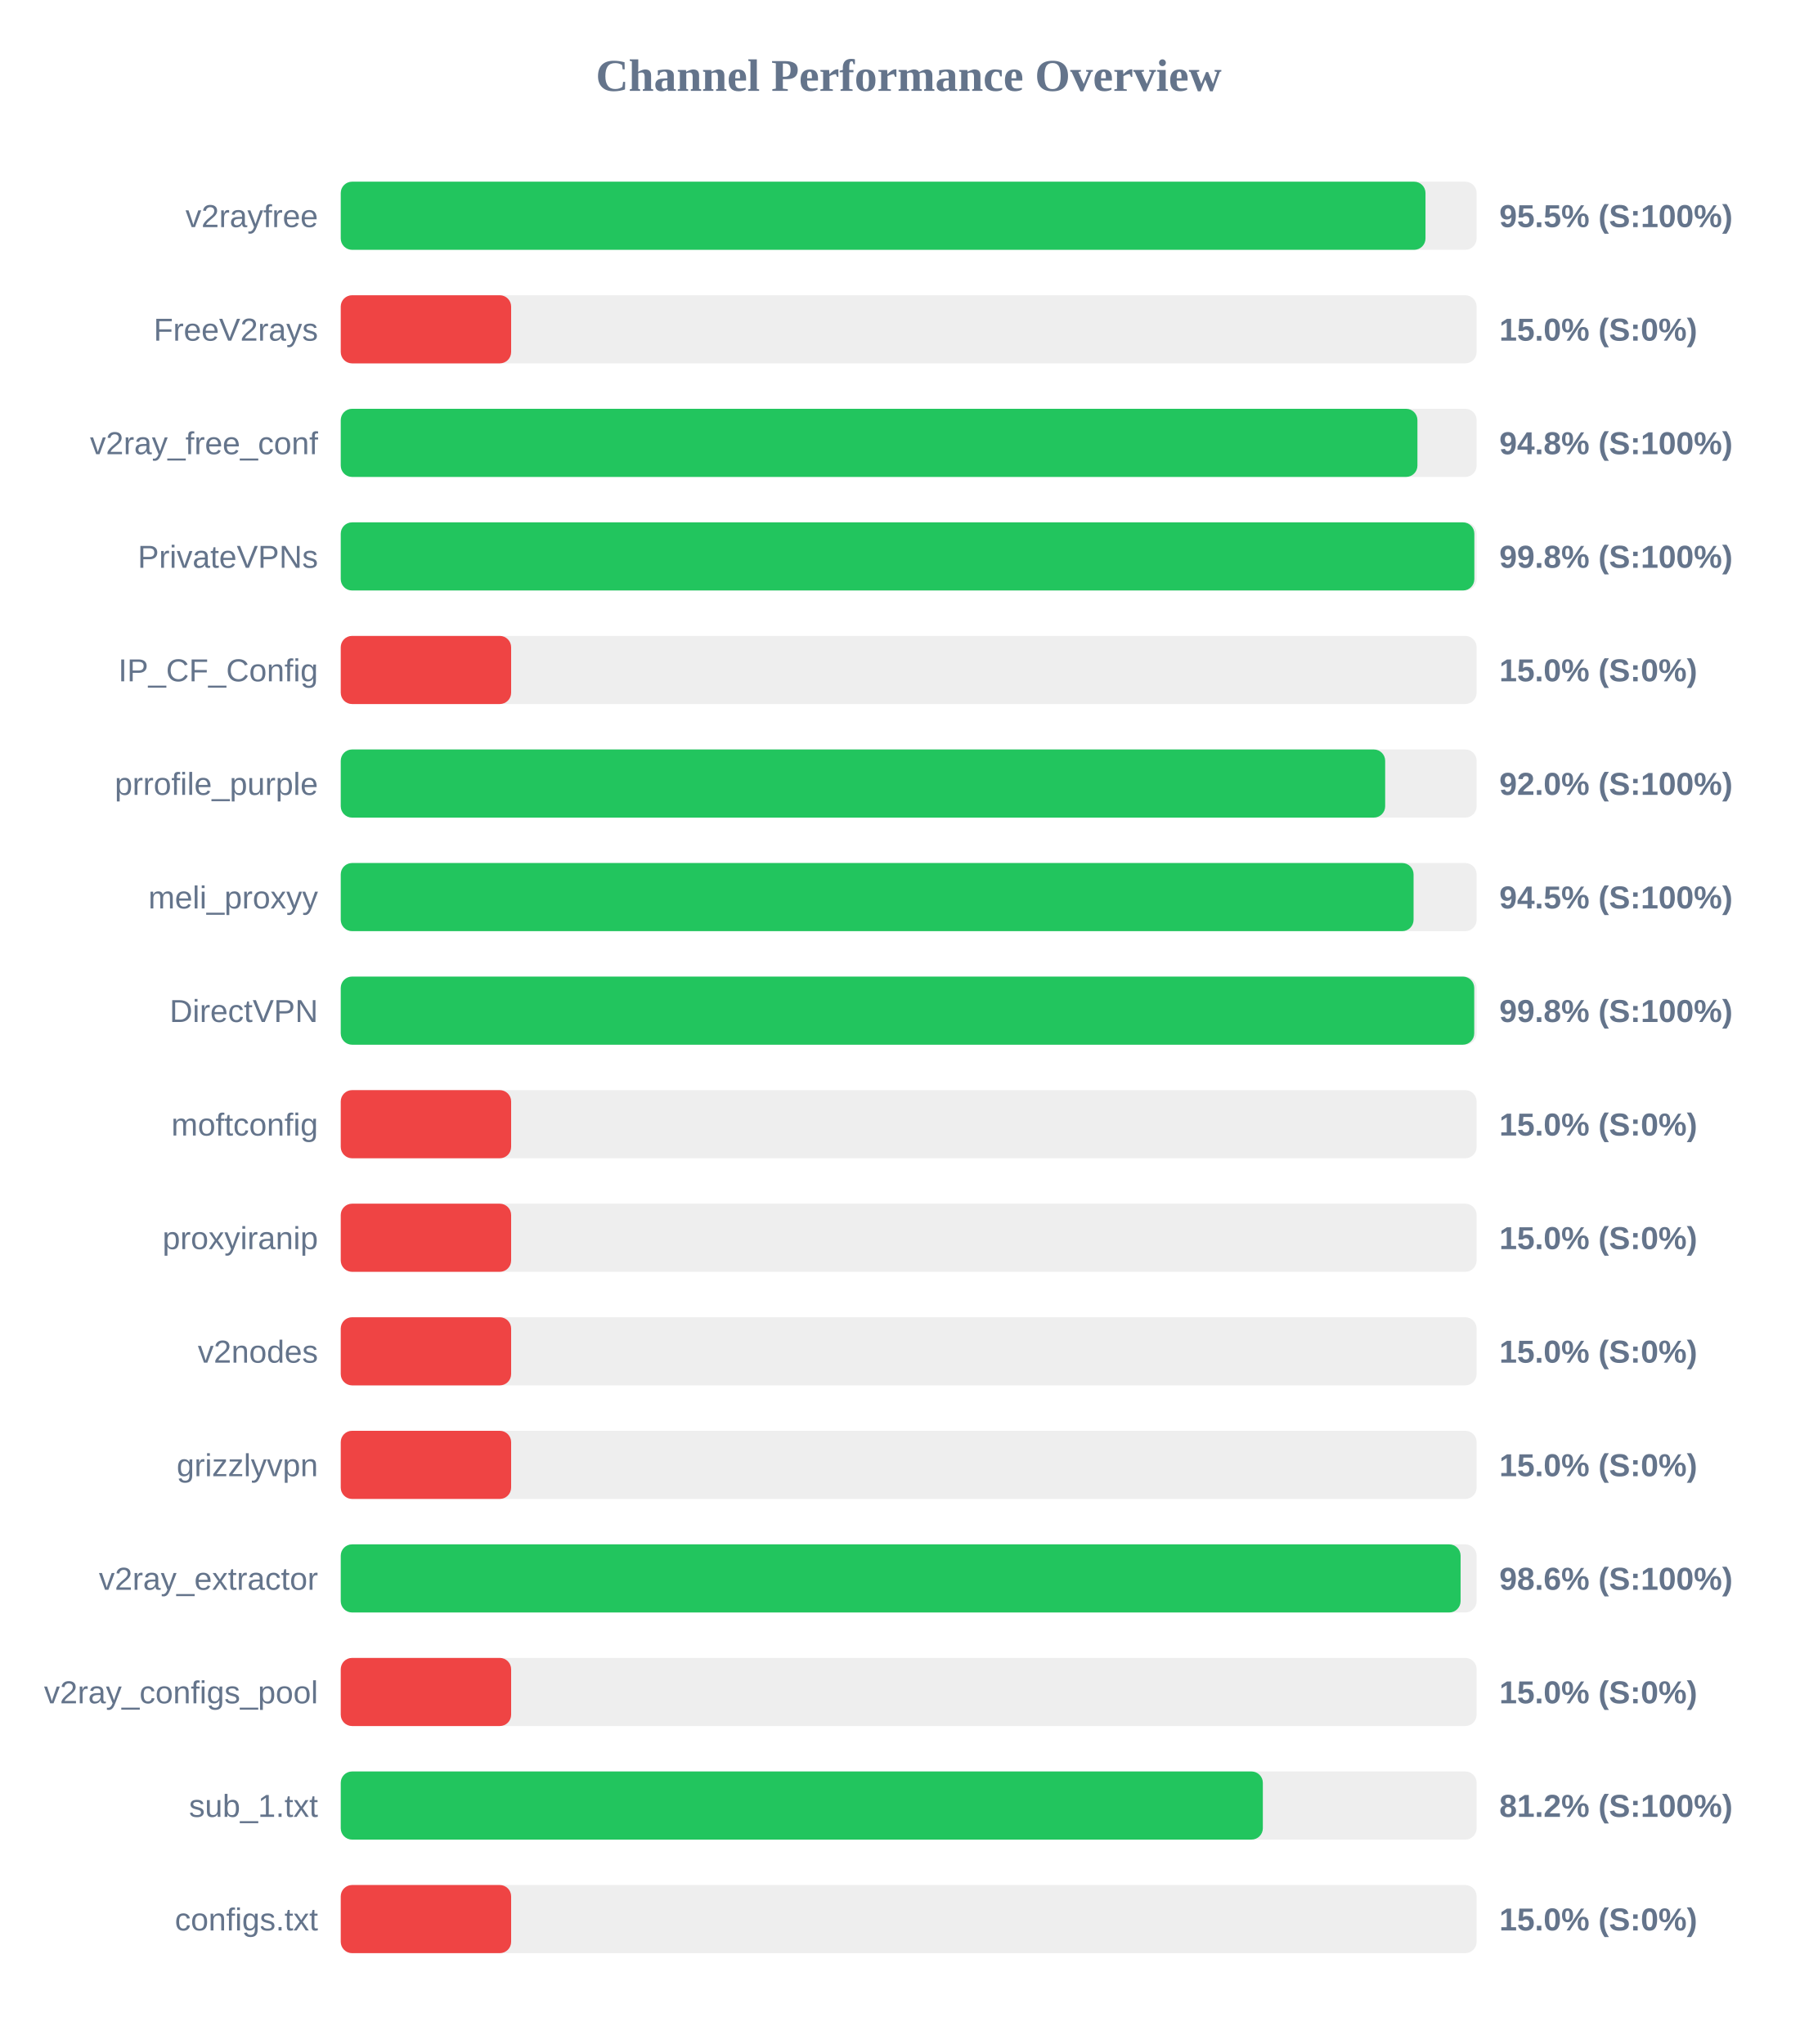
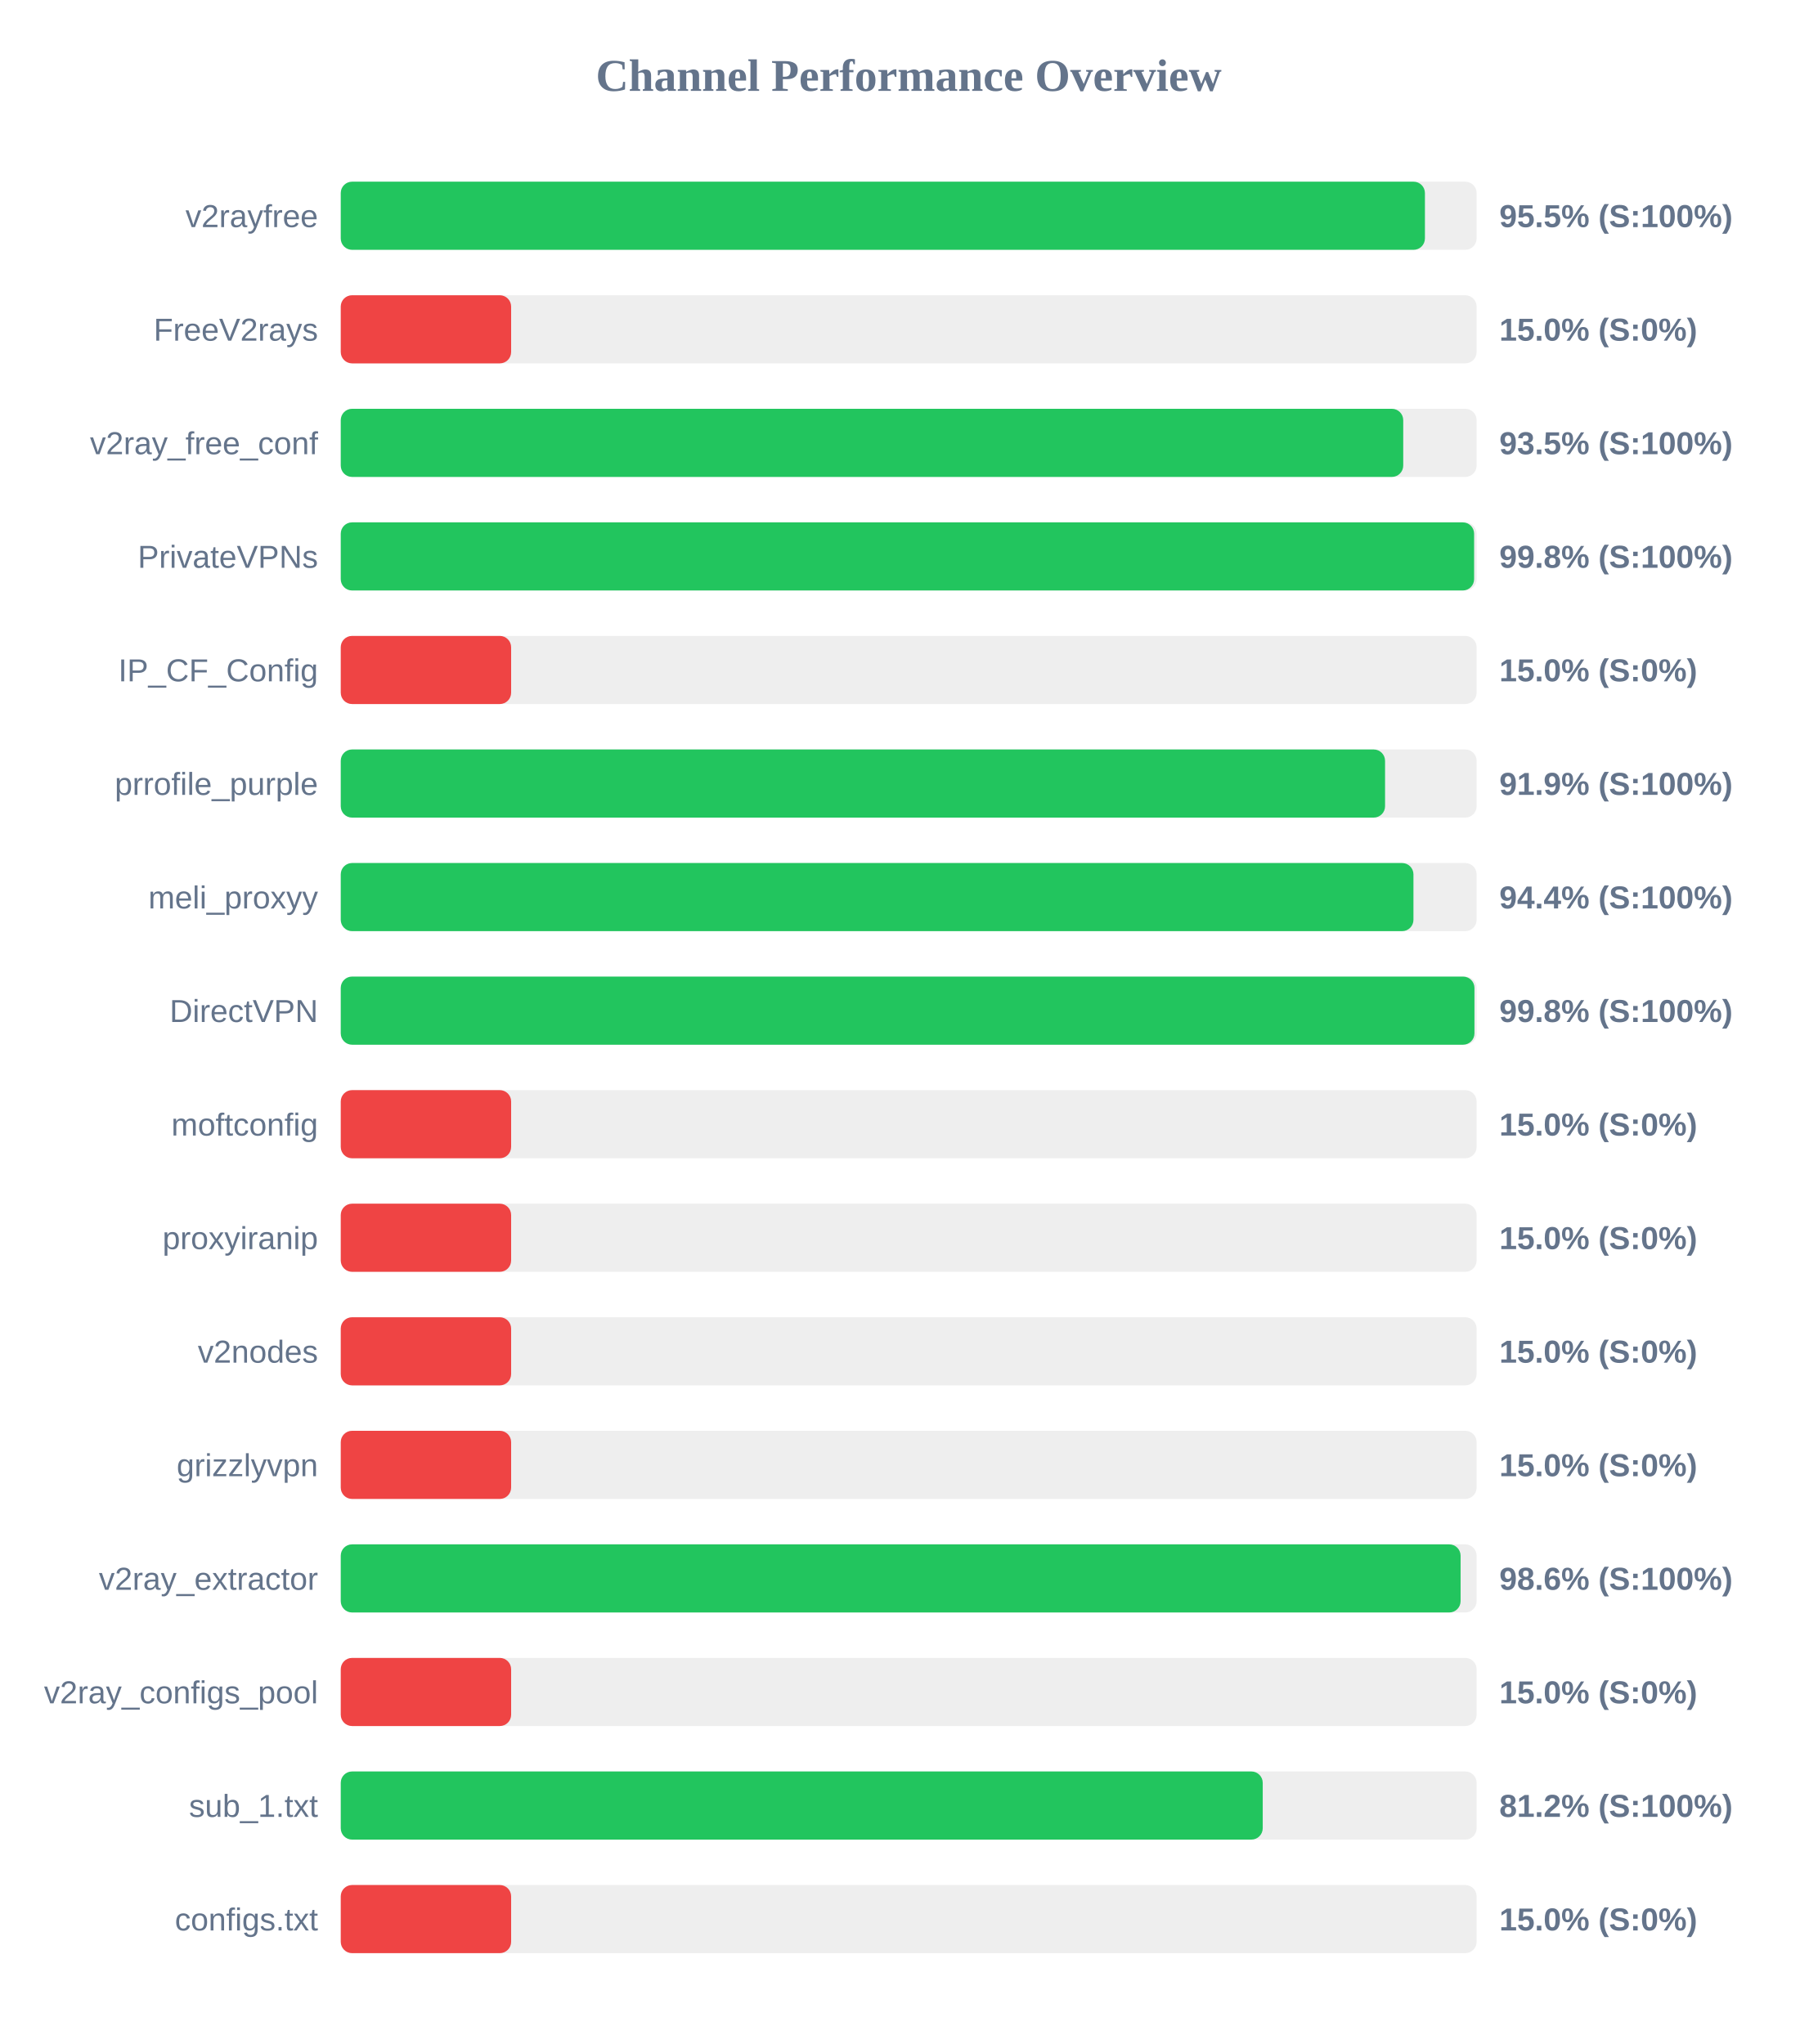
<svg xmlns="http://www.w3.org/2000/svg" width="800" height="900" version="1.1">
  <style>
        .row { font: 14px Arial; fill: #64748b; }
        .score { font: bold 14px Arial; fill: #64748b; }
    </style>
  <text x="400" y="40" text-anchor="middle" font-size="20px" font-weight="bold" fill="#64748b">Channel Performance Overview</text>
  <rect x="150" y="80" width="500" height="30" fill="#eee" rx="5" />
-   <rect x="150" y="80" width="477.5" height="30" fill="#22c55e" rx="5" />
+   <rect x="150" y="80" width="477.25" height="30" fill="#22c55e" rx="5" />
  <text x="140" y="100" text-anchor="end" class="row">v2rayfree</text>
  <text x="660" y="100" text-anchor="start" class="score">95.5% (S:100%)</text>
  <rect x="150" y="130" width="500" height="30" fill="#eee" rx="5" />
  <rect x="150" y="130" width="75.0" height="30" fill="#ef4444" rx="5" />
  <text x="140" y="150" text-anchor="end" class="row">FreeV2rays</text>
  <text x="660" y="150" text-anchor="start" class="score">15.0% (S:0%)</text>
  <rect x="150" y="180" width="500" height="30" fill="#eee" rx="5" />
-   <rect x="150" y="180" width="473.95" height="30" fill="#22c55e" rx="5" />
+   <rect x="150" y="180" width="467.7" height="30" fill="#22c55e" rx="5" />
  <text x="140" y="200" text-anchor="end" class="row">v2ray_free_conf</text>
-   <text x="660" y="200" text-anchor="start" class="score">94.8% (S:100%)</text>
+   <text x="660" y="200" text-anchor="start" class="score">93.5% (S:100%)</text>
  <rect x="150" y="230" width="500" height="30" fill="#eee" rx="5" />
-   <rect x="150" y="230" width="499.0" height="30" fill="#22c55e" rx="5" />
+   <rect x="150" y="230" width="498.9" height="30" fill="#22c55e" rx="5" />
  <text x="140" y="250" text-anchor="end" class="row">PrivateVPNs</text>
  <text x="660" y="250" text-anchor="start" class="score">99.8% (S:100%)</text>
  <rect x="150" y="280" width="500" height="30" fill="#eee" rx="5" />
  <rect x="150" y="280" width="75.0" height="30" fill="#ef4444" rx="5" />
  <text x="140" y="300" text-anchor="end" class="row">IP_CF_Config</text>
  <text x="660" y="300" text-anchor="start" class="score">15.0% (S:0%)</text>
  <rect x="150" y="330" width="500" height="30" fill="#eee" rx="5" />
-   <rect x="150" y="330" width="459.75" height="30" fill="#22c55e" rx="5" />
+   <rect x="150" y="330" width="459.7" height="30" fill="#22c55e" rx="5" />
  <text x="140" y="350" text-anchor="end" class="row">prrofile_purple</text>
-   <text x="660" y="350" text-anchor="start" class="score">92.0% (S:100%)</text>
+   <text x="660" y="350" text-anchor="start" class="score">91.9% (S:100%)</text>
  <rect x="150" y="380" width="500" height="30" fill="#eee" rx="5" />
-   <rect x="150" y="380" width="472.25" height="30" fill="#22c55e" rx="5" />
+   <rect x="150" y="380" width="472.2" height="30" fill="#22c55e" rx="5" />
  <text x="140" y="400" text-anchor="end" class="row">meli_proxyy</text>
-   <text x="660" y="400" text-anchor="start" class="score">94.5% (S:100%)</text>
+   <text x="660" y="400" text-anchor="start" class="score">94.4% (S:100%)</text>
  <rect x="150" y="430" width="500" height="30" fill="#eee" rx="5" />
-   <rect x="150" y="430" width="498.95" height="30" fill="#22c55e" rx="5" />
+   <rect x="150" y="430" width="499.05" height="30" fill="#22c55e" rx="5" />
  <text x="140" y="450" text-anchor="end" class="row">DirectVPN</text>
  <text x="660" y="450" text-anchor="start" class="score">99.8% (S:100%)</text>
  <rect x="150" y="480" width="500" height="30" fill="#eee" rx="5" />
  <rect x="150" y="480" width="75.0" height="30" fill="#ef4444" rx="5" />
  <text x="140" y="500" text-anchor="end" class="row">moftconfig</text>
  <text x="660" y="500" text-anchor="start" class="score">15.0% (S:0%)</text>
  <rect x="150" y="530" width="500" height="30" fill="#eee" rx="5" />
  <rect x="150" y="530" width="75.0" height="30" fill="#ef4444" rx="5" />
  <text x="140" y="550" text-anchor="end" class="row">proxyiranip</text>
  <text x="660" y="550" text-anchor="start" class="score">15.0% (S:0%)</text>
  <rect x="150" y="580" width="500" height="30" fill="#eee" rx="5" />
  <rect x="150" y="580" width="75.0" height="30" fill="#ef4444" rx="5" />
  <text x="140" y="600" text-anchor="end" class="row">v2nodes</text>
  <text x="660" y="600" text-anchor="start" class="score">15.0% (S:0%)</text>
  <rect x="150" y="630" width="500" height="30" fill="#eee" rx="5" />
  <rect x="150" y="630" width="75.0" height="30" fill="#ef4444" rx="5" />
  <text x="140" y="650" text-anchor="end" class="row">grizzlyvpn</text>
  <text x="660" y="650" text-anchor="start" class="score">15.0% (S:0%)</text>
  <rect x="150" y="680" width="500" height="30" fill="#eee" rx="5" />
  <rect x="150" y="680" width="492.95" height="30" fill="#22c55e" rx="5" />
  <text x="140" y="700" text-anchor="end" class="row">v2ray_extractor</text>
  <text x="660" y="700" text-anchor="start" class="score">98.6% (S:100%)</text>
  <rect x="150" y="730" width="500" height="30" fill="#eee" rx="5" />
  <rect x="150" y="730" width="75.0" height="30" fill="#ef4444" rx="5" />
  <text x="140" y="750" text-anchor="end" class="row">v2ray_configs_pool</text>
  <text x="660" y="750" text-anchor="start" class="score">15.0% (S:0%)</text>
  <rect x="150" y="780" width="500" height="30" fill="#eee" rx="5" />
-   <rect x="150" y="780" width="405.9" height="30" fill="#22c55e" rx="5" />
+   <rect x="150" y="780" width="405.85" height="30" fill="#22c55e" rx="5" />
  <text x="140" y="800" text-anchor="end" class="row">sub_1.txt</text>
  <text x="660" y="800" text-anchor="start" class="score">81.2% (S:100%)</text>
  <rect x="150" y="830" width="500" height="30" fill="#eee" rx="5" />
  <rect x="150" y="830" width="75.0" height="30" fill="#ef4444" rx="5" />
  <text x="140" y="850" text-anchor="end" class="row">configs.txt</text>
  <text x="660" y="850" text-anchor="start" class="score">15.0% (S:0%)</text>
</svg>
